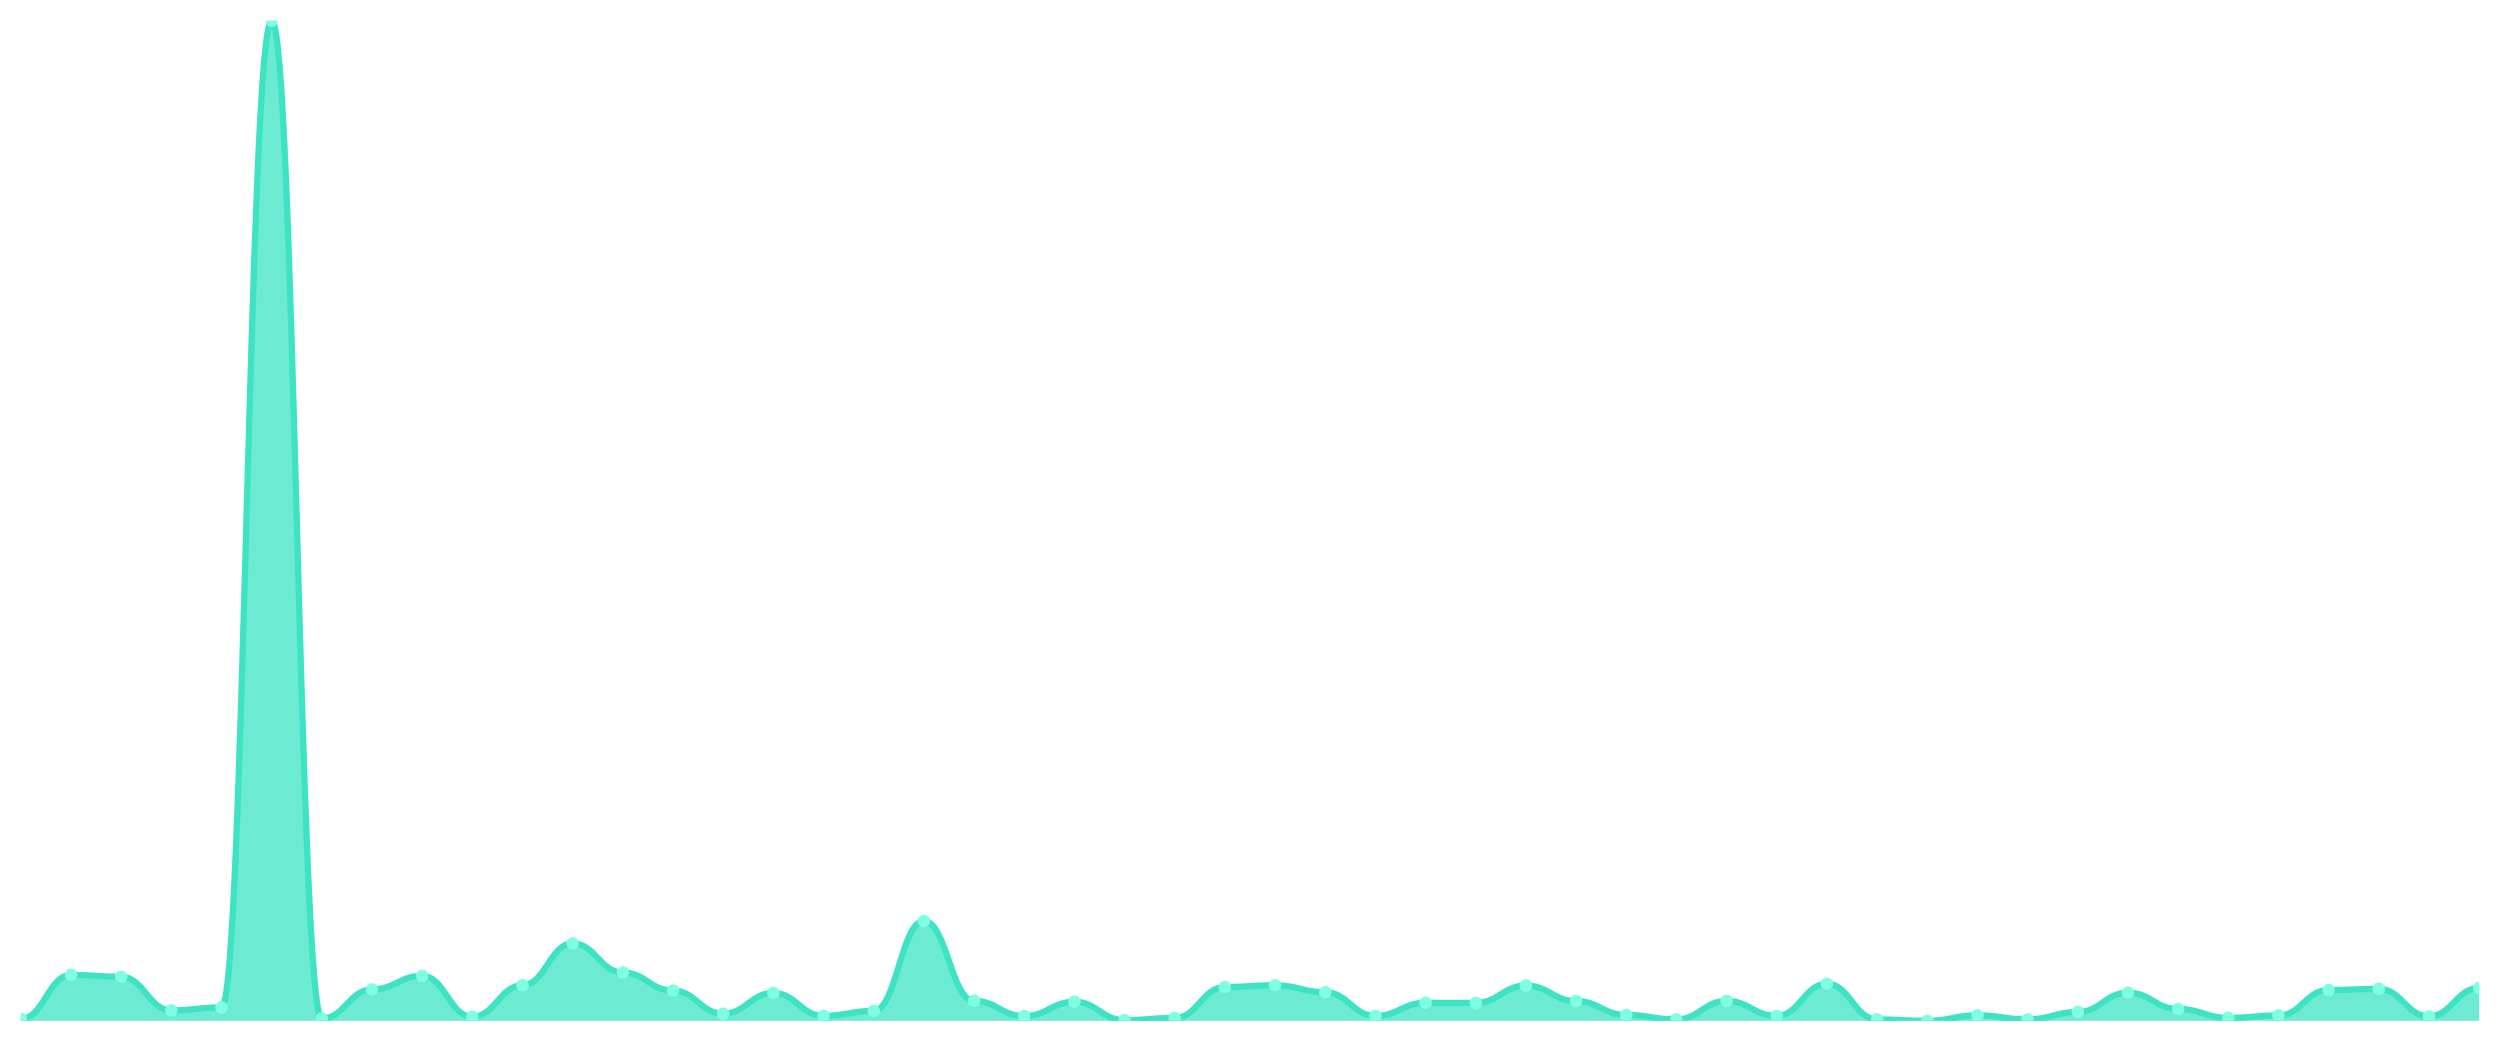
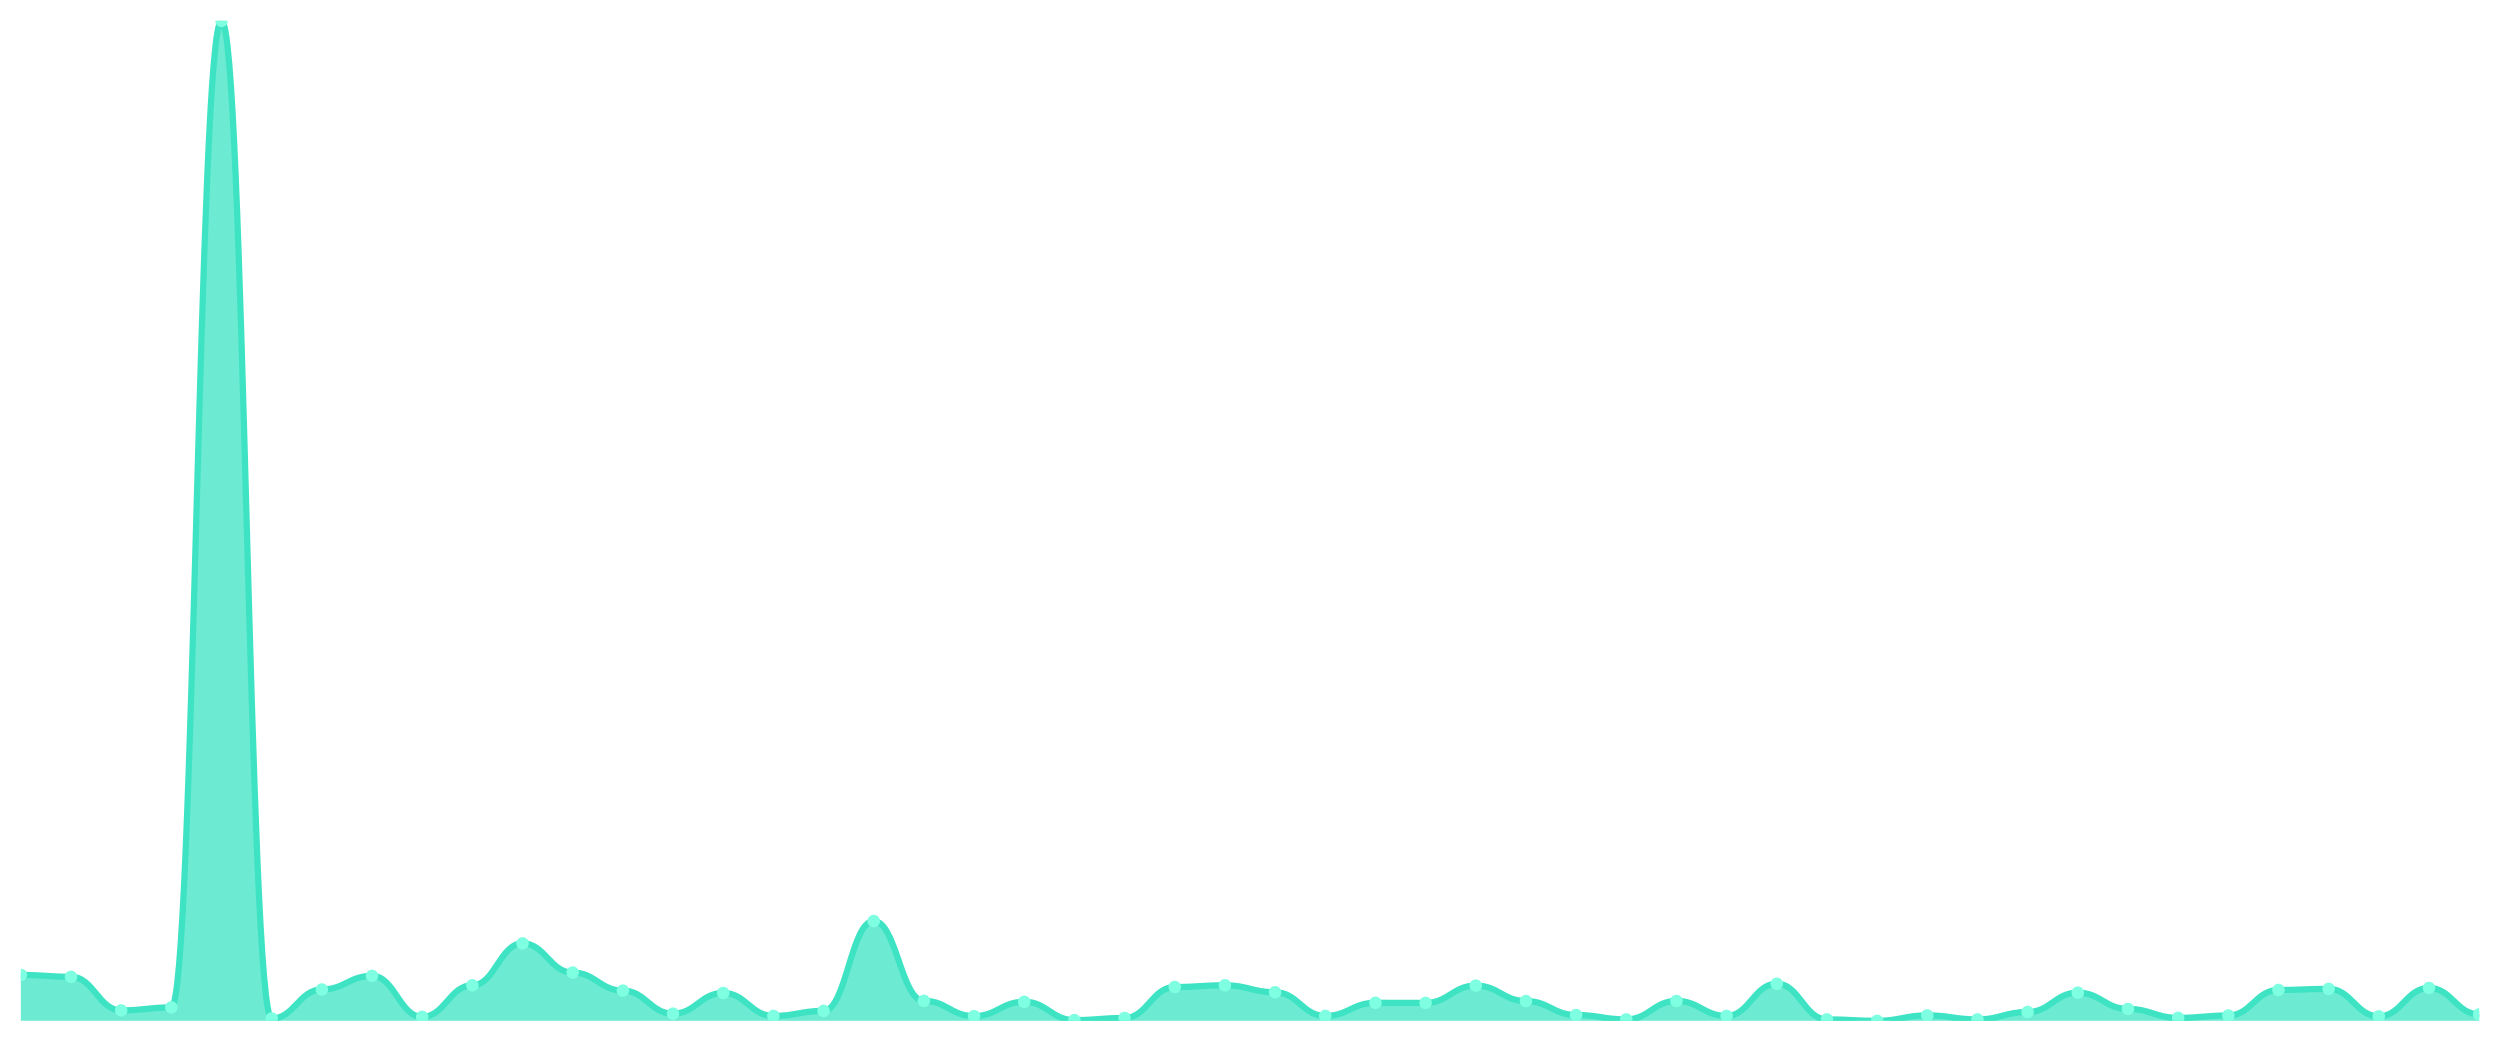
<svg xmlns="http://www.w3.org/2000/svg" viewBox="0 0 1200 500" width="1200" height="500">
  <defs>
    <clipPath id="c">
      <rect x="10" y="10" width="1180" height="480" />
    </clipPath>
  </defs>
  <rect width="1200" height="500" fill="none" />
  <g clip-path="url(#c)">
-     <path d="M 10,490 L 10,489.115 C 20.837,489.115 23.245,467.969 34.082,467.969 C 44.918,467.969 47.327,468.855 58.163,468.855 C 69,468.855 71.408,484.984 82.245,484.984 C 93.082,484.984 95.49,483.558 106.327,483.558 C 117.163,483.558 119.571,10 130.408,10 C 141.245,10 143.653,488.869 154.49,488.869 C 165.327,488.869 167.735,474.952 178.571,474.952 C 189.408,474.952 191.816,468.412 202.653,468.412 C 213.49,468.412 215.898,488.082 226.735,488.082 C 237.571,488.082 239.98,472.936 250.816,472.936 C 261.653,472.936 264.061,452.823 274.898,452.823 C 285.735,452.823 288.143,466.838 298.98,466.838 C 309.816,466.838 312.224,475.493 323.061,475.493 C 333.898,475.493 336.306,486.558 347.143,486.558 C 357.98,486.558 360.388,476.624 371.224,476.624 C 382.061,476.624 384.469,487.64 395.306,487.64 C 406.143,487.64 408.551,485.23 419.388,485.23 C 430.224,485.23 432.633,442.103 443.469,442.103 C 454.306,442.103 456.714,480.411 467.551,480.411 C 478.388,480.411 480.796,487.738 491.633,487.738 C 502.469,487.738 504.878,480.853 515.714,480.853 C 526.551,480.853 528.959,489.656 539.796,489.656 C 550.633,489.656 553.041,488.623 563.878,488.623 C 574.714,488.623 577.122,473.772 587.959,473.772 C 598.796,473.772 601.204,472.936 612.041,472.936 C 622.878,472.936 625.286,476.28 636.122,476.28 C 646.959,476.28 649.367,487.64 660.204,487.64 C 671.041,487.64 673.449,481.345 684.286,481.345 C 695.122,481.345 697.531,481.394 708.367,481.394 C 719.204,481.394 721.612,473.084 732.449,473.084 C 743.286,473.084 745.694,480.509 756.531,480.509 C 767.367,480.509 769.776,487.197 780.612,487.197 C 791.449,487.197 793.857,489.312 804.694,489.312 C 815.531,489.312 817.939,480.46 828.776,480.46 C 839.612,480.46 842.02,487.64 852.857,487.64 C 863.694,487.64 866.102,472.199 876.939,472.199 C 887.776,472.199 890.184,489.312 901.02,489.312 C 911.857,489.312 914.265,490 925.102,490 C 935.939,490 938.347,487.394 949.184,487.394 C 960.02,487.394 962.429,489.312 973.265,489.312 C 984.102,489.312 986.51,485.771 997.347,485.771 C 1008.184,485.771 1010.592,476.477 1021.429,476.477 C 1032.265,476.477 1034.673,484.296 1045.51,484.296 C 1056.347,484.296 1058.755,488.574 1069.592,488.574 C 1080.429,488.574 1082.837,487.443 1093.673,487.443 C 1104.51,487.443 1106.918,475.198 1117.755,475.198 C 1128.592,475.198 1131,474.657 1141.837,474.657 C 1152.673,474.657 1155.082,487.836 1165.918,487.836 C 1176.755,487.836 1179.163,474.215 1190,474.215 L 1190,490 Z" fill="rgba(61,227,195,0.75)" />
-     <path d="M 10,489.115 C 20.837,489.115 23.245,467.969 34.082,467.969 C 44.918,467.969 47.327,468.855 58.163,468.855 C 69,468.855 71.408,484.984 82.245,484.984 C 93.082,484.984 95.49,483.558 106.327,483.558 C 117.163,483.558 119.571,10 130.408,10 C 141.245,10 143.653,488.869 154.49,488.869 C 165.327,488.869 167.735,474.952 178.571,474.952 C 189.408,474.952 191.816,468.412 202.653,468.412 C 213.49,468.412 215.898,488.082 226.735,488.082 C 237.571,488.082 239.98,472.936 250.816,472.936 C 261.653,472.936 264.061,452.823 274.898,452.823 C 285.735,452.823 288.143,466.838 298.98,466.838 C 309.816,466.838 312.224,475.493 323.061,475.493 C 333.898,475.493 336.306,486.558 347.143,486.558 C 357.98,486.558 360.388,476.624 371.224,476.624 C 382.061,476.624 384.469,487.64 395.306,487.64 C 406.143,487.64 408.551,485.23 419.388,485.23 C 430.224,485.23 432.633,442.103 443.469,442.103 C 454.306,442.103 456.714,480.411 467.551,480.411 C 478.388,480.411 480.796,487.738 491.633,487.738 C 502.469,487.738 504.878,480.853 515.714,480.853 C 526.551,480.853 528.959,489.656 539.796,489.656 C 550.633,489.656 553.041,488.623 563.878,488.623 C 574.714,488.623 577.122,473.772 587.959,473.772 C 598.796,473.772 601.204,472.936 612.041,472.936 C 622.878,472.936 625.286,476.28 636.122,476.28 C 646.959,476.28 649.367,487.64 660.204,487.64 C 671.041,487.64 673.449,481.345 684.286,481.345 C 695.122,481.345 697.531,481.394 708.367,481.394 C 719.204,481.394 721.612,473.084 732.449,473.084 C 743.286,473.084 745.694,480.509 756.531,480.509 C 767.367,480.509 769.776,487.197 780.612,487.197 C 791.449,487.197 793.857,489.312 804.694,489.312 C 815.531,489.312 817.939,480.46 828.776,480.46 C 839.612,480.46 842.02,487.64 852.857,487.64 C 863.694,487.64 866.102,472.199 876.939,472.199 C 887.776,472.199 890.184,489.312 901.02,489.312 C 911.857,489.312 914.265,490 925.102,490 C 935.939,490 938.347,487.394 949.184,487.394 C 960.02,487.394 962.429,489.312 973.265,489.312 C 984.102,489.312 986.51,485.771 997.347,485.771 C 1008.184,485.771 1010.592,476.477 1021.429,476.477 C 1032.265,476.477 1034.673,484.296 1045.51,484.296 C 1056.347,484.296 1058.755,488.574 1069.592,488.574 C 1080.429,488.574 1082.837,487.443 1093.673,487.443 C 1104.51,487.443 1106.918,475.198 1117.755,475.198 C 1128.592,475.198 1131,474.657 1141.837,474.657 C 1152.673,474.657 1155.082,487.836 1165.918,487.836 C 1176.755,487.836 1179.163,474.215 1190,474.215" fill="none" stroke="#3de3c3" stroke-width="3" stroke-linecap="round" stroke-linejoin="round" />
-     <circle cx="10" cy="489.115" r="3" fill="#7fffe1" />
-     <circle cx="34.082" cy="467.969" r="3" fill="#7fffe1" />
-     <circle cx="58.163" cy="468.855" r="3" fill="#7fffe1" />
-     <circle cx="82.245" cy="484.984" r="3" fill="#7fffe1" />
-     <circle cx="106.327" cy="483.558" r="3" fill="#7fffe1" />
-     <circle cx="130.408" cy="10" r="3" fill="#7fffe1" />
-     <circle cx="154.49" cy="488.869" r="3" fill="#7fffe1" />
-     <circle cx="178.571" cy="474.952" r="3" fill="#7fffe1" />
-     <circle cx="202.653" cy="468.412" r="3" fill="#7fffe1" />
-     <circle cx="226.735" cy="488.082" r="3" fill="#7fffe1" />
-     <circle cx="250.816" cy="472.936" r="3" fill="#7fffe1" />
-     <circle cx="274.898" cy="452.823" r="3" fill="#7fffe1" />
-     <circle cx="298.98" cy="466.838" r="3" fill="#7fffe1" />
-     <circle cx="323.061" cy="475.493" r="3" fill="#7fffe1" />
-     <circle cx="347.143" cy="486.558" r="3" fill="#7fffe1" />
-     <circle cx="371.224" cy="476.624" r="3" fill="#7fffe1" />
-     <circle cx="395.306" cy="487.64" r="3" fill="#7fffe1" />
-     <circle cx="419.388" cy="485.23" r="3" fill="#7fffe1" />
-     <circle cx="443.469" cy="442.103" r="3" fill="#7fffe1" />
-     <circle cx="467.551" cy="480.411" r="3" fill="#7fffe1" />
-     <circle cx="491.633" cy="487.738" r="3" fill="#7fffe1" />
-     <circle cx="515.714" cy="480.853" r="3" fill="#7fffe1" />
-     <circle cx="539.796" cy="489.656" r="3" fill="#7fffe1" />
-     <circle cx="563.878" cy="488.623" r="3" fill="#7fffe1" />
-     <circle cx="587.959" cy="473.772" r="3" fill="#7fffe1" />
-     <circle cx="612.041" cy="472.936" r="3" fill="#7fffe1" />
-     <circle cx="636.122" cy="476.28" r="3" fill="#7fffe1" />
-     <circle cx="660.204" cy="487.64" r="3" fill="#7fffe1" />
-     <circle cx="684.286" cy="481.345" r="3" fill="#7fffe1" />
-     <circle cx="708.367" cy="481.394" r="3" fill="#7fffe1" />
-     <circle cx="732.449" cy="473.084" r="3" fill="#7fffe1" />
-     <circle cx="756.531" cy="480.509" r="3" fill="#7fffe1" />
-     <circle cx="780.612" cy="487.197" r="3" fill="#7fffe1" />
-     <circle cx="804.694" cy="489.312" r="3" fill="#7fffe1" />
-     <circle cx="828.776" cy="480.46" r="3" fill="#7fffe1" />
-     <circle cx="852.857" cy="487.64" r="3" fill="#7fffe1" />
-     <circle cx="876.939" cy="472.199" r="3" fill="#7fffe1" />
-     <circle cx="901.02" cy="489.312" r="3" fill="#7fffe1" />
-     <circle cx="925.102" cy="490" r="3" fill="#7fffe1" />
-     <circle cx="949.184" cy="487.394" r="3" fill="#7fffe1" />
-     <circle cx="973.265" cy="489.312" r="3" fill="#7fffe1" />
-     <circle cx="997.347" cy="485.771" r="3" fill="#7fffe1" />
-     <circle cx="1021.429" cy="476.477" r="3" fill="#7fffe1" />
-     <circle cx="1045.51" cy="484.296" r="3" fill="#7fffe1" />
-     <circle cx="1069.592" cy="488.574" r="3" fill="#7fffe1" />
-     <circle cx="1093.673" cy="487.443" r="3" fill="#7fffe1" />
-     <circle cx="1117.755" cy="475.198" r="3" fill="#7fffe1" />
-     <circle cx="1141.837" cy="474.657" r="3" fill="#7fffe1" />
-     <circle cx="1165.918" cy="487.836" r="3" fill="#7fffe1" />
-     <circle cx="1190" cy="474.215" r="3" fill="#7fffe1" />
+     <path d="M 10,490 L 10,467.969 C 20.837,467.969 23.245,468.855 34.082,468.855 C 44.918,468.855 47.327,484.984 58.163,484.984 C 69,484.984 71.408,483.558 82.245,483.558 C 93.082,483.558 95.49,10 106.327,10 C 117.163,10 119.571,488.869 130.408,488.869 C 141.245,488.869 143.653,474.952 154.49,474.952 C 165.327,474.952 167.735,468.412 178.571,468.412 C 189.408,468.412 191.816,488.082 202.653,488.082 C 213.49,488.082 215.898,472.936 226.735,472.936 C 237.571,472.936 239.98,452.823 250.816,452.823 C 261.653,452.823 264.061,466.838 274.898,466.838 C 285.735,466.838 288.143,475.493 298.98,475.493 C 309.816,475.493 312.224,486.558 323.061,486.558 C 333.898,486.558 336.306,476.624 347.143,476.624 C 357.98,476.624 360.388,487.64 371.224,487.64 C 382.061,487.64 384.469,485.23 395.306,485.23 C 406.143,485.23 408.551,442.103 419.388,442.103 C 430.224,442.103 432.633,480.411 443.469,480.411 C 454.306,480.411 456.714,487.738 467.551,487.738 C 478.388,487.738 480.796,480.853 491.633,480.853 C 502.469,480.853 504.878,489.656 515.714,489.656 C 526.551,489.656 528.959,488.623 539.796,488.623 C 550.633,488.623 553.041,473.772 563.878,473.772 C 574.714,473.772 577.122,472.936 587.959,472.936 C 598.796,472.936 601.204,476.28 612.041,476.28 C 622.878,476.28 625.286,487.64 636.122,487.64 C 646.959,487.64 649.367,481.345 660.204,481.345 C 671.041,481.345 673.449,481.394 684.286,481.394 C 695.122,481.394 697.531,473.084 708.367,473.084 C 719.204,473.084 721.612,480.509 732.449,480.509 C 743.286,480.509 745.694,487.197 756.531,487.197 C 767.367,487.197 769.776,489.312 780.612,489.312 C 791.449,489.312 793.857,480.46 804.694,480.46 C 815.531,480.46 817.939,487.64 828.776,487.64 C 839.612,487.64 842.02,472.199 852.857,472.199 C 863.694,472.199 866.102,489.312 876.939,489.312 C 887.776,489.312 890.184,490 901.02,490 C 911.857,490 914.265,487.394 925.102,487.394 C 935.939,487.394 938.347,489.312 949.184,489.312 C 960.02,489.312 962.429,485.771 973.265,485.771 C 984.102,485.771 986.51,476.477 997.347,476.477 C 1008.184,476.477 1010.592,484.296 1021.429,484.296 C 1032.265,484.296 1034.673,488.574 1045.51,488.574 C 1056.347,488.574 1058.755,487.443 1069.592,487.443 C 1080.429,487.443 1082.837,475.198 1093.673,475.198 C 1104.51,475.198 1106.918,474.657 1117.755,474.657 C 1128.592,474.657 1131,487.836 1141.837,487.836 C 1152.673,487.836 1155.082,474.215 1165.918,474.215 C 1176.755,474.215 1179.163,486.902 1190,486.902 L 1190,490 Z" fill="rgba(61,227,195,0.75)" />
+     <path d="M 10,467.969 C 20.837,467.969 23.245,468.855 34.082,468.855 C 44.918,468.855 47.327,484.984 58.163,484.984 C 69,484.984 71.408,483.558 82.245,483.558 C 93.082,483.558 95.49,10 106.327,10 C 117.163,10 119.571,488.869 130.408,488.869 C 141.245,488.869 143.653,474.952 154.49,474.952 C 165.327,474.952 167.735,468.412 178.571,468.412 C 189.408,468.412 191.816,488.082 202.653,488.082 C 213.49,488.082 215.898,472.936 226.735,472.936 C 237.571,472.936 239.98,452.823 250.816,452.823 C 261.653,452.823 264.061,466.838 274.898,466.838 C 285.735,466.838 288.143,475.493 298.98,475.493 C 309.816,475.493 312.224,486.558 323.061,486.558 C 333.898,486.558 336.306,476.624 347.143,476.624 C 357.98,476.624 360.388,487.64 371.224,487.64 C 382.061,487.64 384.469,485.23 395.306,485.23 C 406.143,485.23 408.551,442.103 419.388,442.103 C 430.224,442.103 432.633,480.411 443.469,480.411 C 454.306,480.411 456.714,487.738 467.551,487.738 C 478.388,487.738 480.796,480.853 491.633,480.853 C 502.469,480.853 504.878,489.656 515.714,489.656 C 526.551,489.656 528.959,488.623 539.796,488.623 C 550.633,488.623 553.041,473.772 563.878,473.772 C 574.714,473.772 577.122,472.936 587.959,472.936 C 598.796,472.936 601.204,476.28 612.041,476.28 C 622.878,476.28 625.286,487.64 636.122,487.64 C 646.959,487.64 649.367,481.345 660.204,481.345 C 671.041,481.345 673.449,481.394 684.286,481.394 C 695.122,481.394 697.531,473.084 708.367,473.084 C 719.204,473.084 721.612,480.509 732.449,480.509 C 743.286,480.509 745.694,487.197 756.531,487.197 C 767.367,487.197 769.776,489.312 780.612,489.312 C 791.449,489.312 793.857,480.46 804.694,480.46 C 815.531,480.46 817.939,487.64 828.776,487.64 C 839.612,487.64 842.02,472.199 852.857,472.199 C 863.694,472.199 866.102,489.312 876.939,489.312 C 887.776,489.312 890.184,490 901.02,490 C 911.857,490 914.265,487.394 925.102,487.394 C 935.939,487.394 938.347,489.312 949.184,489.312 C 960.02,489.312 962.429,485.771 973.265,485.771 C 984.102,485.771 986.51,476.477 997.347,476.477 C 1008.184,476.477 1010.592,484.296 1021.429,484.296 C 1032.265,484.296 1034.673,488.574 1045.51,488.574 C 1056.347,488.574 1058.755,487.443 1069.592,487.443 C 1080.429,487.443 1082.837,475.198 1093.673,475.198 C 1104.51,475.198 1106.918,474.657 1117.755,474.657 C 1128.592,474.657 1131,487.836 1141.837,487.836 C 1152.673,487.836 1155.082,474.215 1165.918,474.215 C 1176.755,474.215 1179.163,486.902 1190,486.902" fill="none" stroke="#3de3c3" stroke-width="3" stroke-linecap="round" stroke-linejoin="round" />
+     <circle cx="10" cy="467.969" r="3" fill="#7fffe1" />
+     <circle cx="34.082" cy="468.855" r="3" fill="#7fffe1" />
+     <circle cx="58.163" cy="484.984" r="3" fill="#7fffe1" />
+     <circle cx="82.245" cy="483.558" r="3" fill="#7fffe1" />
+     <circle cx="106.327" cy="10" r="3" fill="#7fffe1" />
+     <circle cx="130.408" cy="488.869" r="3" fill="#7fffe1" />
+     <circle cx="154.49" cy="474.952" r="3" fill="#7fffe1" />
+     <circle cx="178.571" cy="468.412" r="3" fill="#7fffe1" />
+     <circle cx="202.653" cy="488.082" r="3" fill="#7fffe1" />
+     <circle cx="226.735" cy="472.936" r="3" fill="#7fffe1" />
+     <circle cx="250.816" cy="452.823" r="3" fill="#7fffe1" />
+     <circle cx="274.898" cy="466.838" r="3" fill="#7fffe1" />
+     <circle cx="298.98" cy="475.493" r="3" fill="#7fffe1" />
+     <circle cx="323.061" cy="486.558" r="3" fill="#7fffe1" />
+     <circle cx="347.143" cy="476.624" r="3" fill="#7fffe1" />
+     <circle cx="371.224" cy="487.64" r="3" fill="#7fffe1" />
+     <circle cx="395.306" cy="485.23" r="3" fill="#7fffe1" />
+     <circle cx="419.388" cy="442.103" r="3" fill="#7fffe1" />
+     <circle cx="443.469" cy="480.411" r="3" fill="#7fffe1" />
+     <circle cx="467.551" cy="487.738" r="3" fill="#7fffe1" />
+     <circle cx="491.633" cy="480.853" r="3" fill="#7fffe1" />
+     <circle cx="515.714" cy="489.656" r="3" fill="#7fffe1" />
+     <circle cx="539.796" cy="488.623" r="3" fill="#7fffe1" />
+     <circle cx="563.878" cy="473.772" r="3" fill="#7fffe1" />
+     <circle cx="587.959" cy="472.936" r="3" fill="#7fffe1" />
+     <circle cx="612.041" cy="476.28" r="3" fill="#7fffe1" />
+     <circle cx="636.122" cy="487.64" r="3" fill="#7fffe1" />
+     <circle cx="660.204" cy="481.345" r="3" fill="#7fffe1" />
+     <circle cx="684.286" cy="481.394" r="3" fill="#7fffe1" />
+     <circle cx="708.367" cy="473.084" r="3" fill="#7fffe1" />
+     <circle cx="732.449" cy="480.509" r="3" fill="#7fffe1" />
+     <circle cx="756.531" cy="487.197" r="3" fill="#7fffe1" />
+     <circle cx="780.612" cy="489.312" r="3" fill="#7fffe1" />
+     <circle cx="804.694" cy="480.46" r="3" fill="#7fffe1" />
+     <circle cx="828.776" cy="487.64" r="3" fill="#7fffe1" />
+     <circle cx="852.857" cy="472.199" r="3" fill="#7fffe1" />
+     <circle cx="876.939" cy="489.312" r="3" fill="#7fffe1" />
+     <circle cx="901.02" cy="490" r="3" fill="#7fffe1" />
+     <circle cx="925.102" cy="487.394" r="3" fill="#7fffe1" />
+     <circle cx="949.184" cy="489.312" r="3" fill="#7fffe1" />
+     <circle cx="973.265" cy="485.771" r="3" fill="#7fffe1" />
+     <circle cx="997.347" cy="476.477" r="3" fill="#7fffe1" />
+     <circle cx="1021.429" cy="484.296" r="3" fill="#7fffe1" />
+     <circle cx="1045.51" cy="488.574" r="3" fill="#7fffe1" />
+     <circle cx="1069.592" cy="487.443" r="3" fill="#7fffe1" />
+     <circle cx="1093.673" cy="475.198" r="3" fill="#7fffe1" />
+     <circle cx="1117.755" cy="474.657" r="3" fill="#7fffe1" />
+     <circle cx="1141.837" cy="487.836" r="3" fill="#7fffe1" />
+     <circle cx="1165.918" cy="474.215" r="3" fill="#7fffe1" />
+     <circle cx="1190" cy="486.902" r="3" fill="#7fffe1" />
  </g>
</svg>
